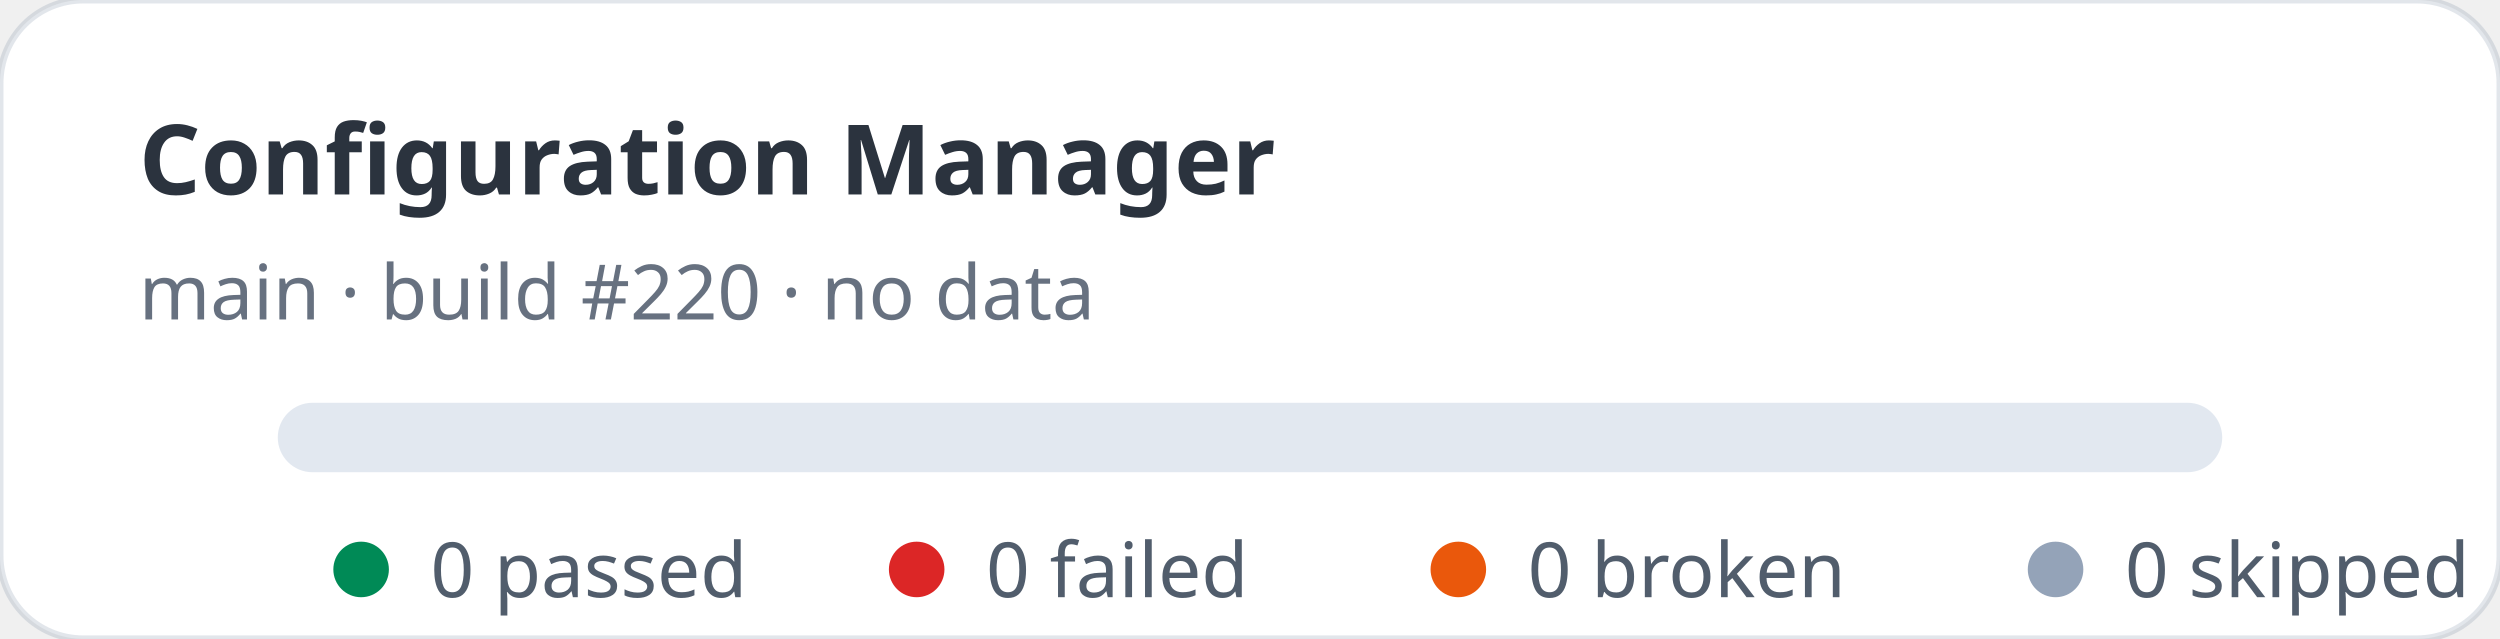
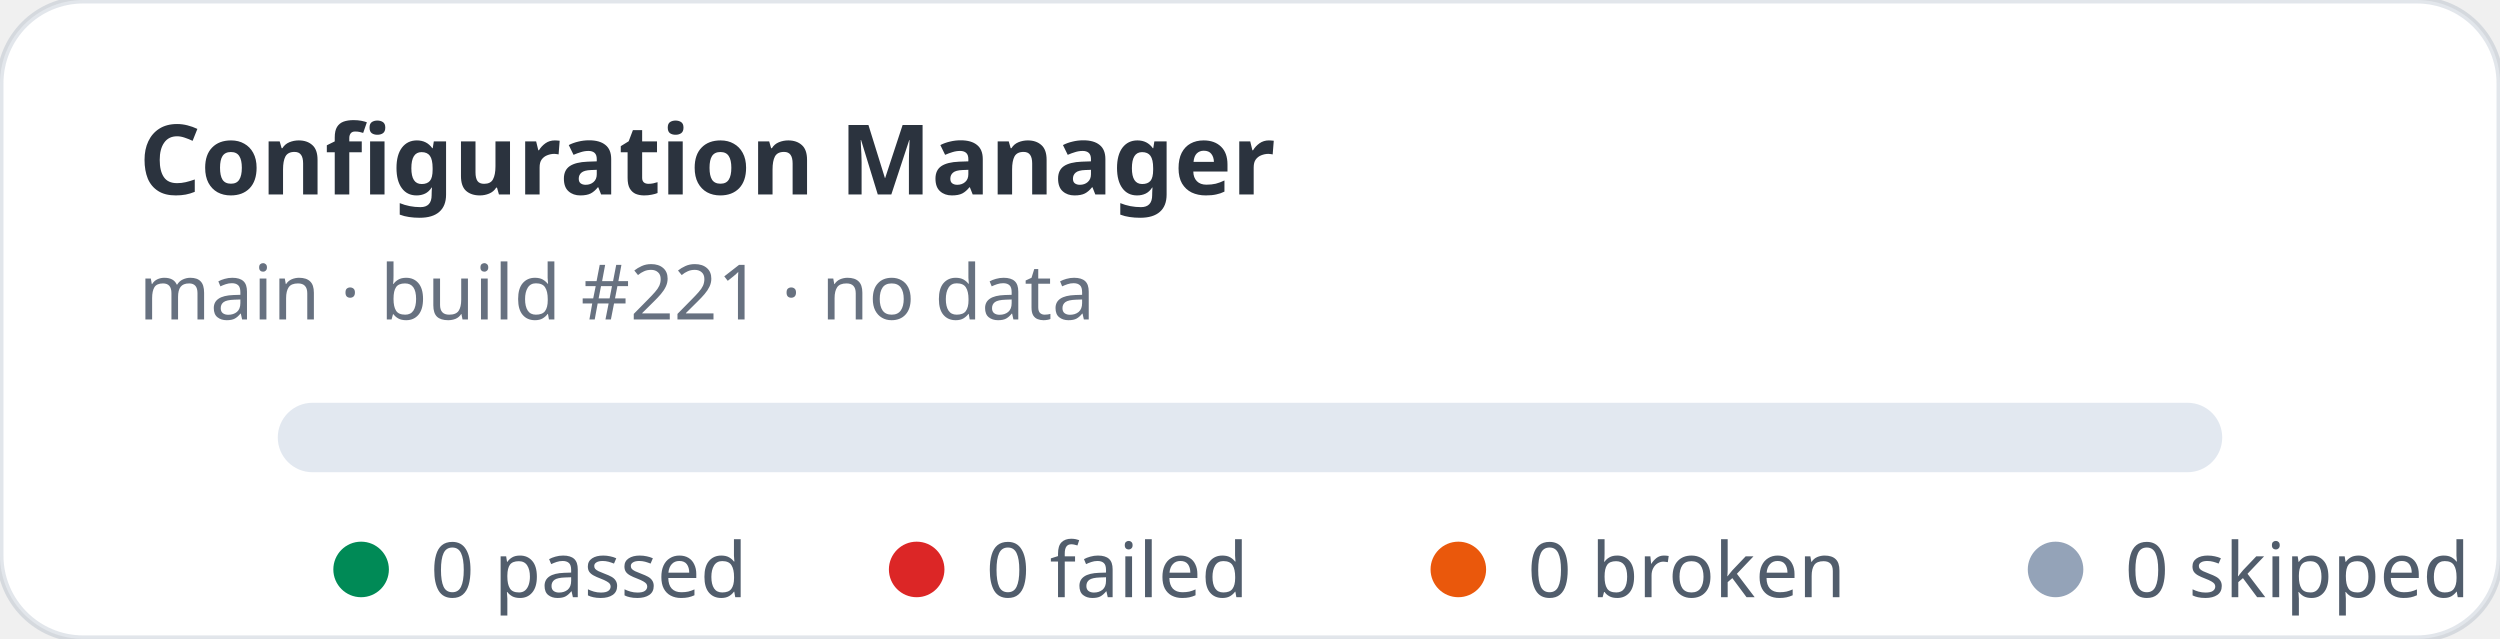
<svg xmlns="http://www.w3.org/2000/svg" width="360" height="92" viewBox="0 0 360 92" role="img" aria-label="Configuration Manager stats: 0 passed, 0 failed">
  <rect width="360" height="92" rx="12" fill="#ffffff" stroke="rgba(11,48,86,0.12)" />
  <text x="20" y="28" fill="rgba(1,10,24,0.83)" font-family="ui-sans-serif,system-ui,sans-serif" font-size="14" font-weight="700">Configuration Manager</text>
-   <text x="20" y="46" fill="rgba(2,19,44,0.6)" font-family="ui-sans-serif,system-ui,sans-serif" font-size="11">main · build #220 · no data</text>
+   <text x="20" y="46" fill="rgba(2,19,44,0.6)" font-family="ui-sans-serif,system-ui,sans-serif" font-size="11">main · build #221 · no data</text>
  <rect x="40" y="58" width="280" height="10" rx="5" fill="#e2e8f0" />
  <g font-family="ui-sans-serif,system-ui,sans-serif" font-size="11" fill="rgba(1,18,40,0.68)">
    <circle cx="52" cy="82" r="4" fill="#008a56" />
    <text x="62" y="86">0 passed</text>
    <circle cx="132" cy="82" r="4" fill="#dc2626" />
    <text x="142" y="86">0 failed</text>
    <circle cx="210" cy="82" r="4" fill="#ea580c" />
    <text x="220" y="86">0 broken</text>
    <circle cx="296" cy="82" r="4" fill="#94a3b8" />
    <text x="306" y="86">0 skipped</text>
  </g>
</svg>
